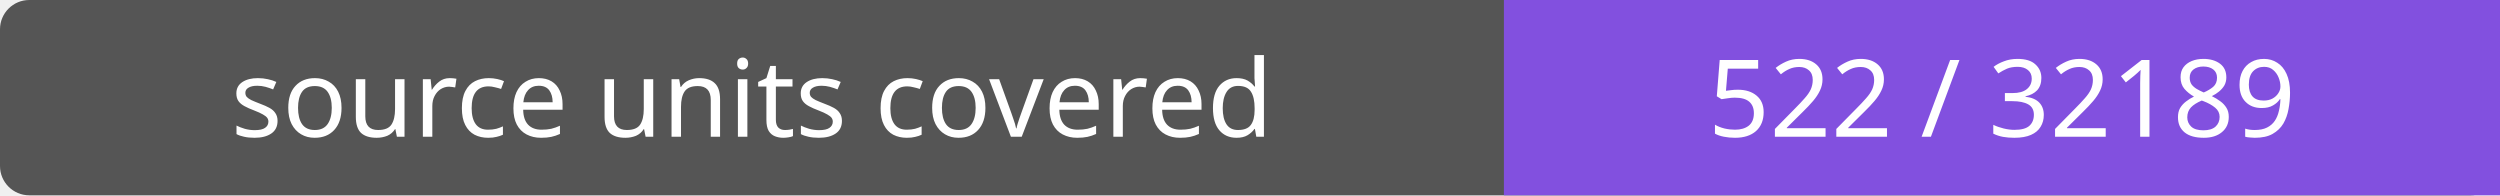
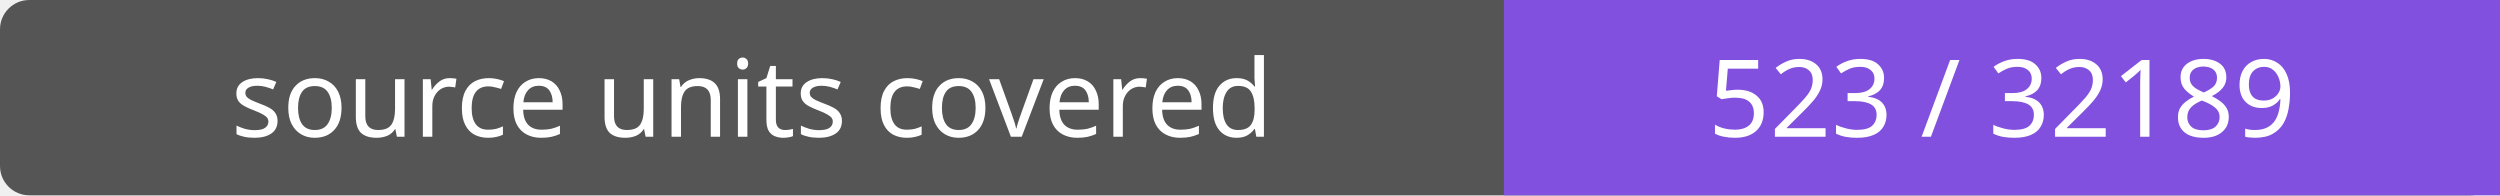
- <svg xmlns="http://www.w3.org/2000/svg" width="256" height="20" role="img" aria-label="source units covered: 522 / 32189">
+ <svg xmlns="http://www.w3.org/2000/svg" width="256" height="20" role="img" aria-label="source units covered: 523 / 32189">
  <rect width="256" height="20" rx="3" fill="#555" />
  <path fill="#8250df" d="M154 0h102v20H154z" />
  <g fill="#fff" text-anchor="middle" font-family="Verdana,sans-serif" font-size="11">
    <text x="77.0" y="14">source units covered</text>
-     <text x="205.0" y="14">522 / 32189</text>
+     <text x="205.0" y="14">523 / 32189</text>
  </g>
</svg>
